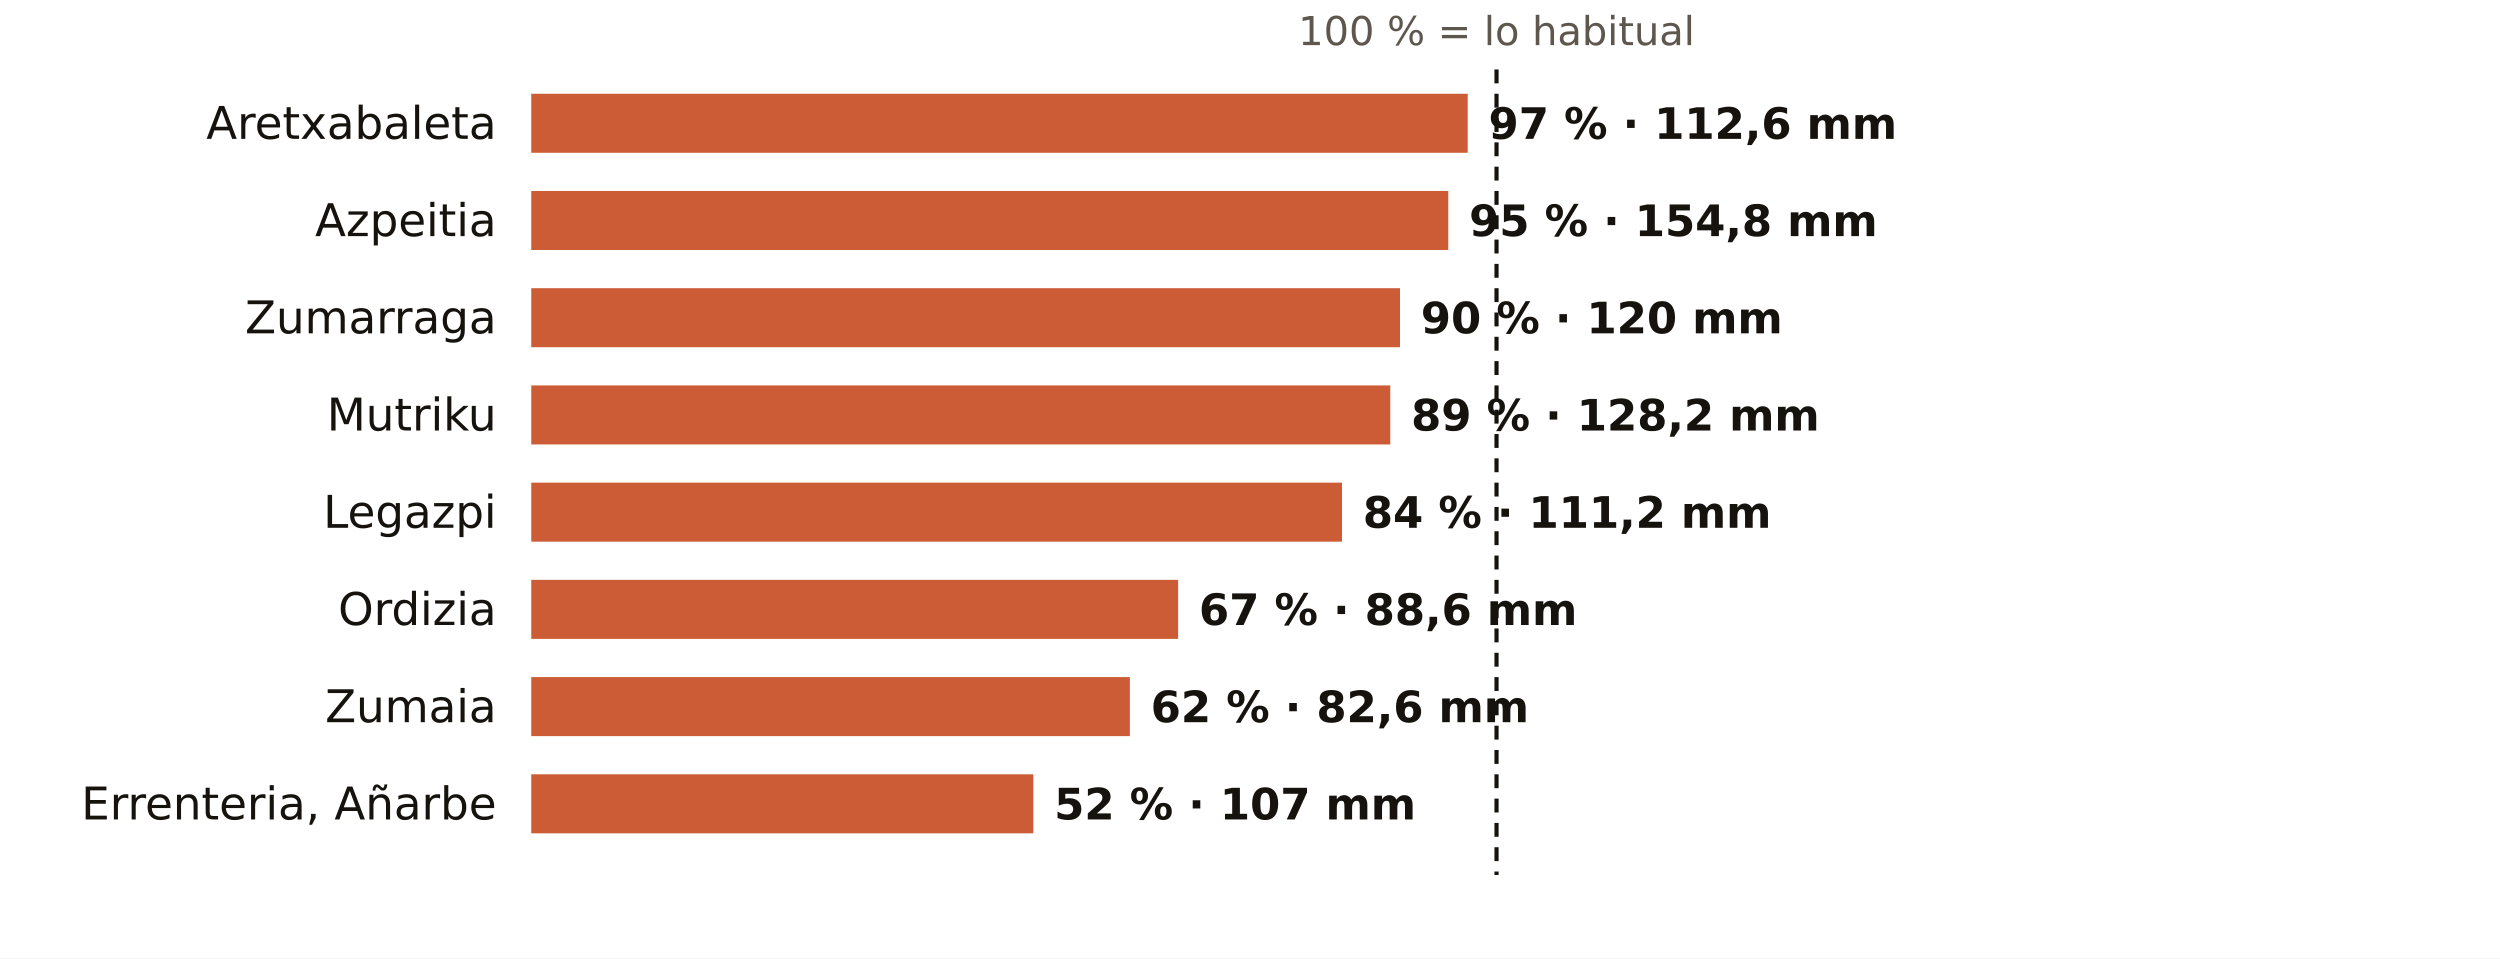
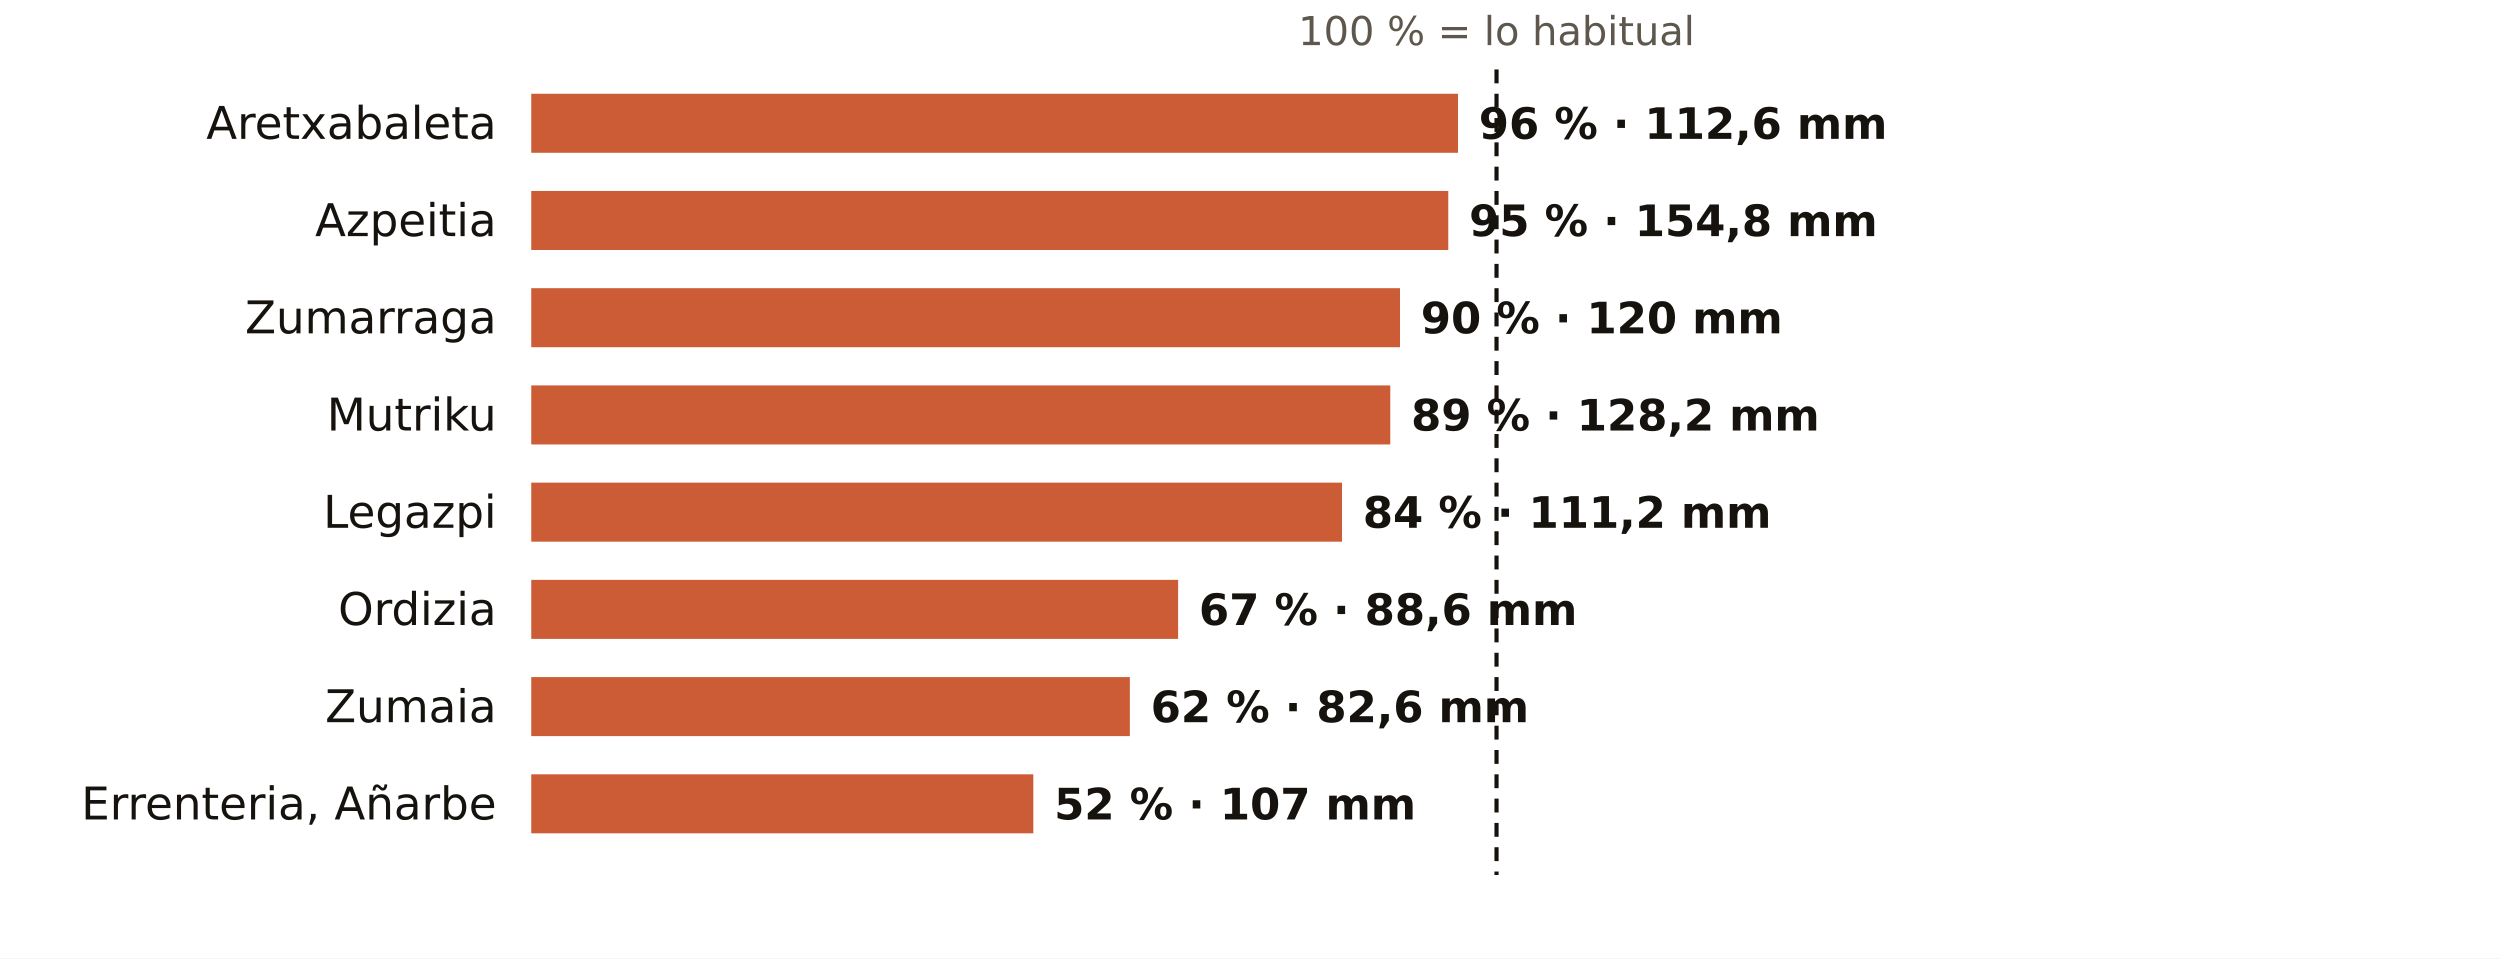
<svg xmlns="http://www.w3.org/2000/svg" viewBox="0 0 720 276" width="720" height="276" role="img" aria-label="El otoño en los pluviómetros de AEMET de Gipuzkoa: % de lo habitual">
  <rect width="720" height="276" fill="#FFFFFF" />
  <text x="431.0" y="13.0" font-size="11.5" fill="#5E574E" text-anchor="middle" font-weight="400" font-family="Public Sans, DejaVu Sans, Arial, sans-serif">100 % = lo habitual</text>
  <text x="143.0" y="40.0" font-size="13" fill="#16130F" text-anchor="end" font-weight="500" font-family="Public Sans, DejaVu Sans, Arial, sans-serif">Aretxabaleta</text>
-   <rect x="153" y="27" width="269.7" height="17" fill="#C4461A" opacity="0.88" />
-   <text x="428.7" y="40.0" font-size="12.5" fill="#16130F" text-anchor="start" font-weight="600" font-family="Public Sans, DejaVu Sans, Arial, sans-serif">97 % · 112,6 mm</text>
+   <rect x="153" y="27" width="266.9" height="17" fill="#C4461A" opacity="0.88" />
+   <text x="425.9" y="40.0" font-size="12.5" fill="#16130F" text-anchor="start" font-weight="600" font-family="Public Sans, DejaVu Sans, Arial, sans-serif">96 % · 112,6 mm</text>
  <text x="143.0" y="68.0" font-size="13" fill="#16130F" text-anchor="end" font-weight="500" font-family="Public Sans, DejaVu Sans, Arial, sans-serif">Azpeitia</text>
  <rect x="153" y="55" width="264.1" height="17" fill="#C4461A" opacity="0.88" />
  <text x="423.1" y="68.0" font-size="12.5" fill="#16130F" text-anchor="start" font-weight="600" font-family="Public Sans, DejaVu Sans, Arial, sans-serif">95 % · 154,8 mm</text>
  <text x="143.0" y="96.0" font-size="13" fill="#16130F" text-anchor="end" font-weight="500" font-family="Public Sans, DejaVu Sans, Arial, sans-serif">Zumarraga</text>
  <rect x="153" y="83" width="250.2" height="17" fill="#C4461A" opacity="0.88" />
  <text x="409.2" y="96.0" font-size="12.5" fill="#16130F" text-anchor="start" font-weight="600" font-family="Public Sans, DejaVu Sans, Arial, sans-serif">90 % · 120 mm</text>
  <text x="143.0" y="124.0" font-size="13" fill="#16130F" text-anchor="end" font-weight="500" font-family="Public Sans, DejaVu Sans, Arial, sans-serif">Mutriku</text>
  <rect x="153" y="111" width="247.4" height="17" fill="#C4461A" opacity="0.88" />
  <text x="406.4" y="124.0" font-size="12.5" fill="#16130F" text-anchor="start" font-weight="600" font-family="Public Sans, DejaVu Sans, Arial, sans-serif">89 % · 128,2 mm</text>
  <text x="143.0" y="152.0" font-size="13" fill="#16130F" text-anchor="end" font-weight="500" font-family="Public Sans, DejaVu Sans, Arial, sans-serif">Legazpi</text>
  <rect x="153" y="139" width="233.5" height="17" fill="#C4461A" opacity="0.88" />
  <text x="392.5" y="152.0" font-size="12.5" fill="#16130F" text-anchor="start" font-weight="600" font-family="Public Sans, DejaVu Sans, Arial, sans-serif">84 % · 111,2 mm</text>
  <text x="143.0" y="180.0" font-size="13" fill="#16130F" text-anchor="end" font-weight="500" font-family="Public Sans, DejaVu Sans, Arial, sans-serif">Ordizia</text>
  <rect x="153" y="167" width="186.3" height="17" fill="#C4461A" opacity="0.88" />
  <text x="345.3" y="180.0" font-size="12.5" fill="#16130F" text-anchor="start" font-weight="600" font-family="Public Sans, DejaVu Sans, Arial, sans-serif">67 % · 88,6 mm</text>
  <text x="143.0" y="208.0" font-size="13" fill="#16130F" text-anchor="end" font-weight="500" font-family="Public Sans, DejaVu Sans, Arial, sans-serif">Zumaia</text>
  <rect x="153" y="195" width="172.4" height="17" fill="#C4461A" opacity="0.88" />
  <text x="331.4" y="208.0" font-size="12.5" fill="#16130F" text-anchor="start" font-weight="600" font-family="Public Sans, DejaVu Sans, Arial, sans-serif">62 % · 82,6 mm</text>
  <text x="143.0" y="236.0" font-size="13" fill="#16130F" text-anchor="end" font-weight="500" font-family="Public Sans, DejaVu Sans, Arial, sans-serif">Errenteria, Añarbe</text>
  <rect x="153" y="223" width="144.6" height="17" fill="#C4461A" opacity="0.88" />
  <text x="303.6" y="236.0" font-size="12.5" fill="#16130F" text-anchor="start" font-weight="600" font-family="Public Sans, DejaVu Sans, Arial, sans-serif">52 % · 107 mm</text>
  <line x1="431.0" x2="431.0" y1="20" y2="252" stroke="#16130F" stroke-width="1.2" stroke-dasharray="4 3" />
</svg>
